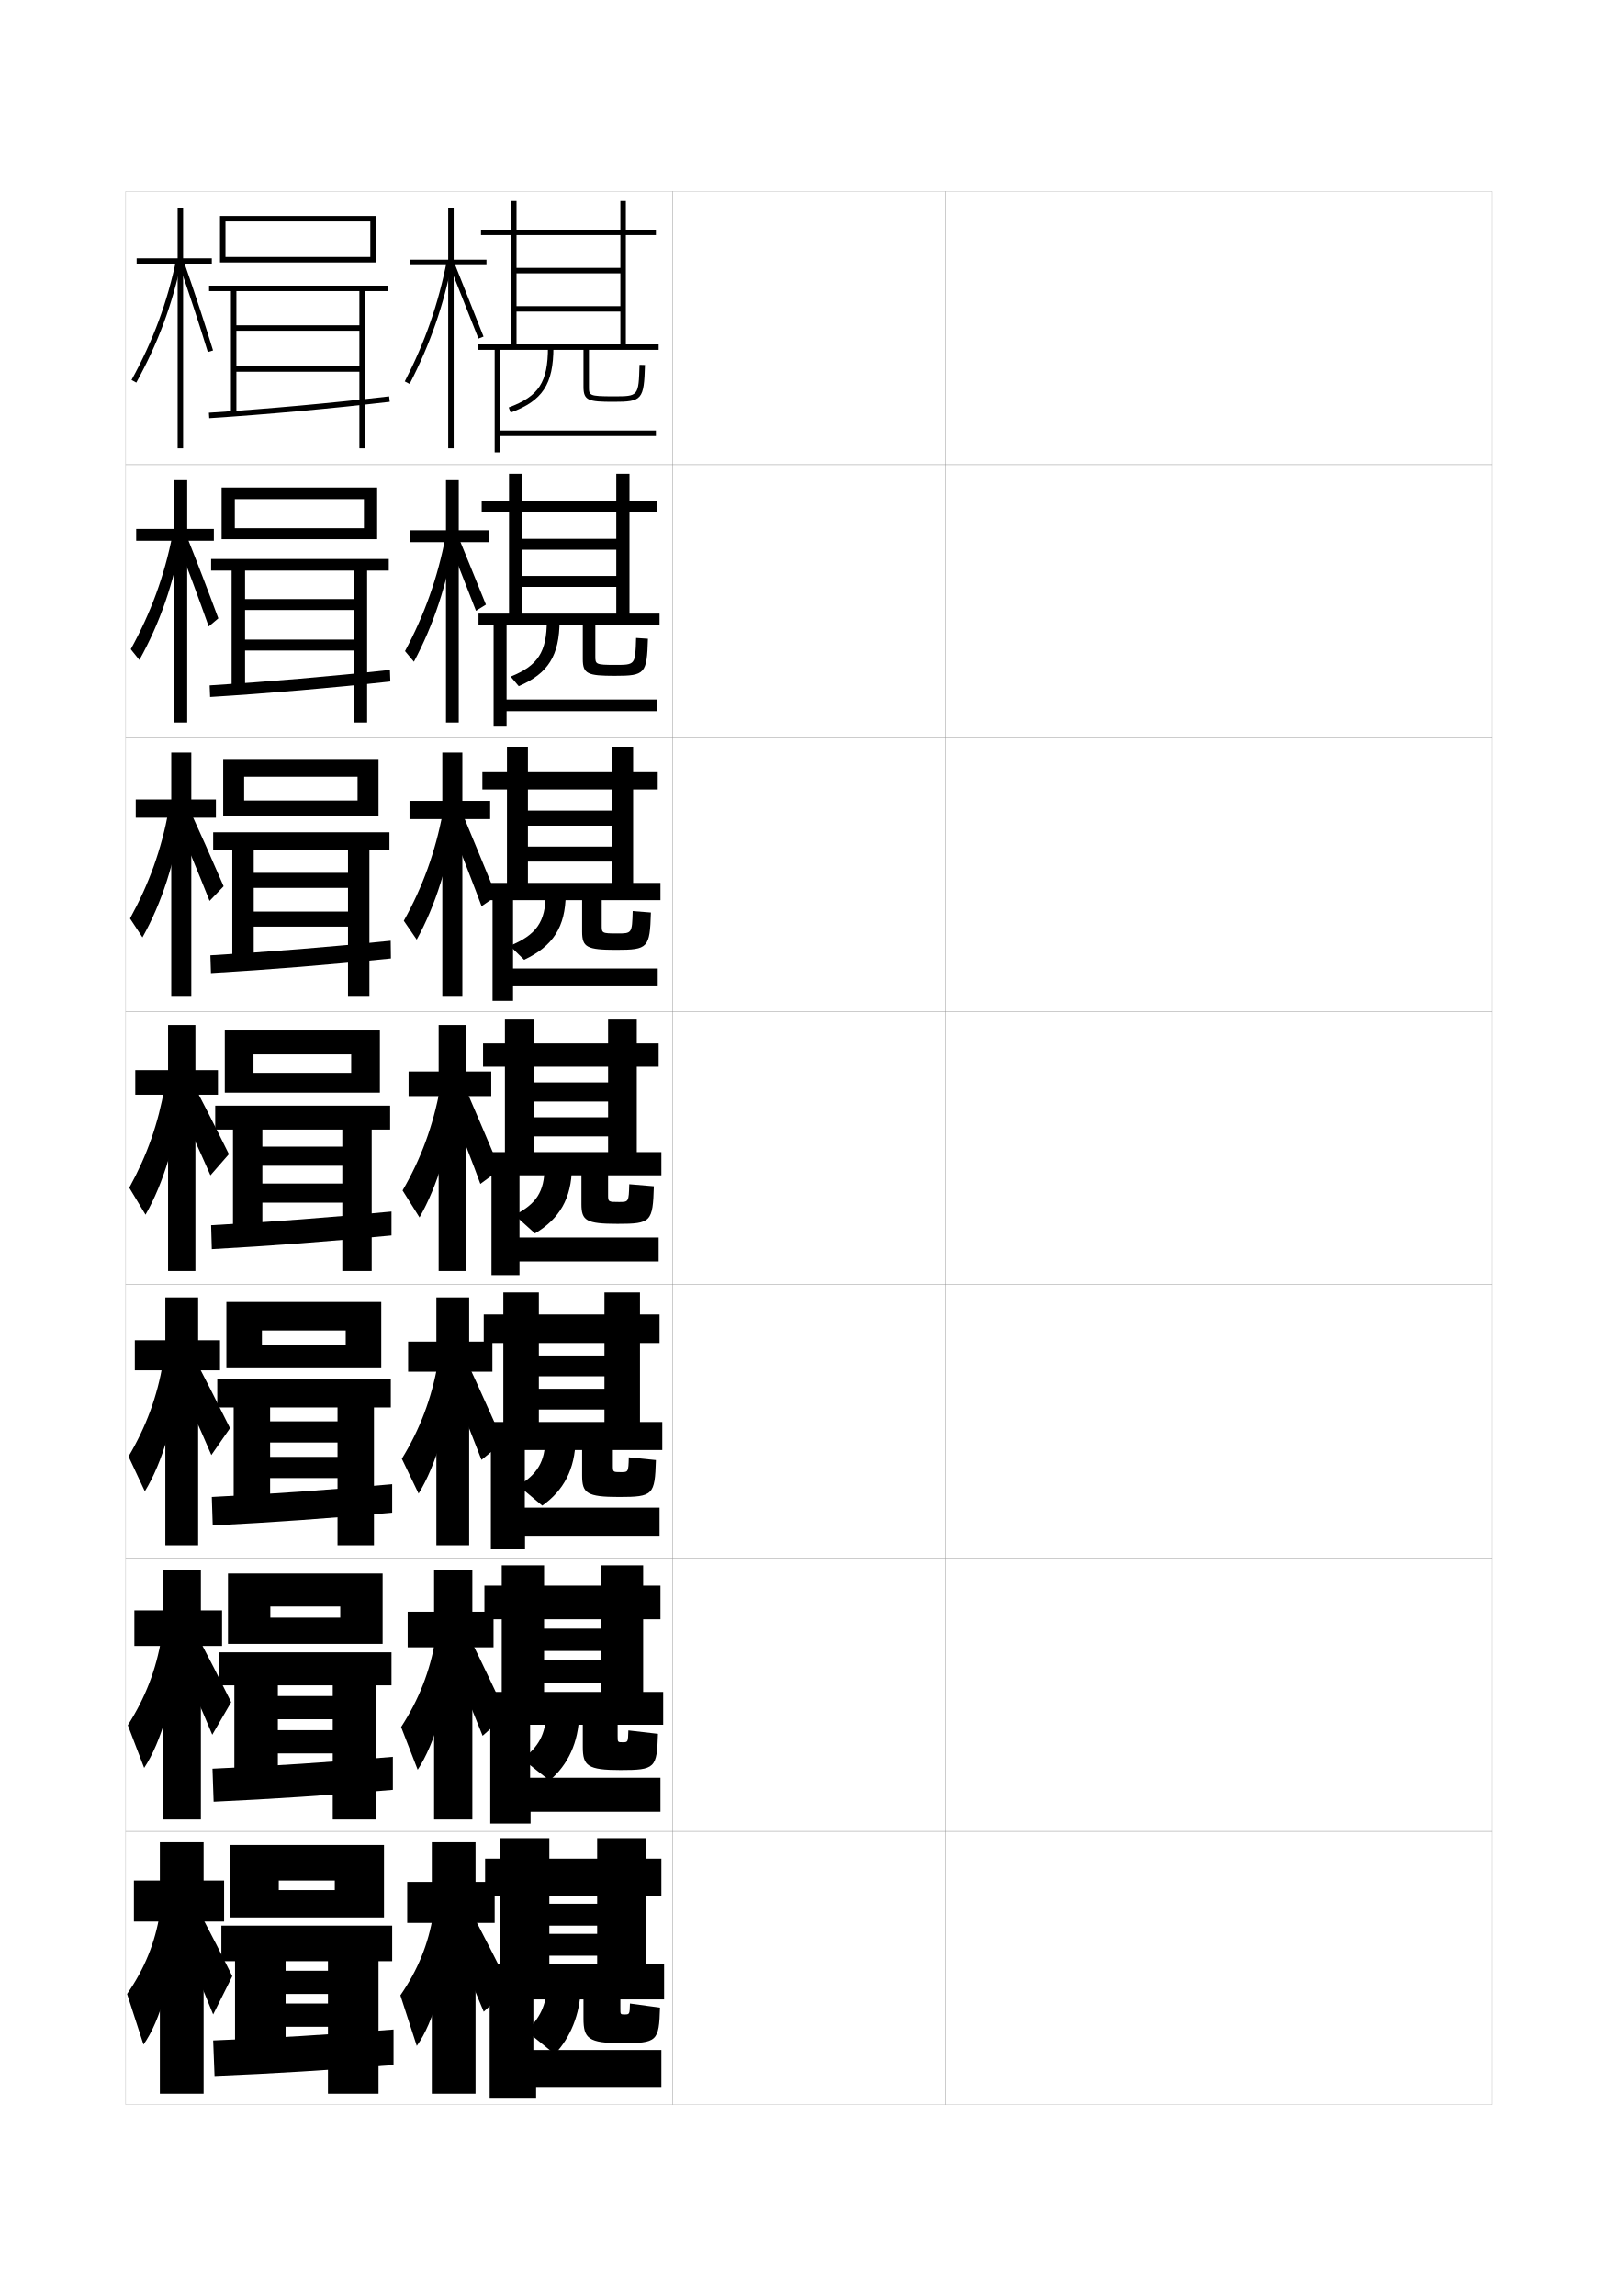
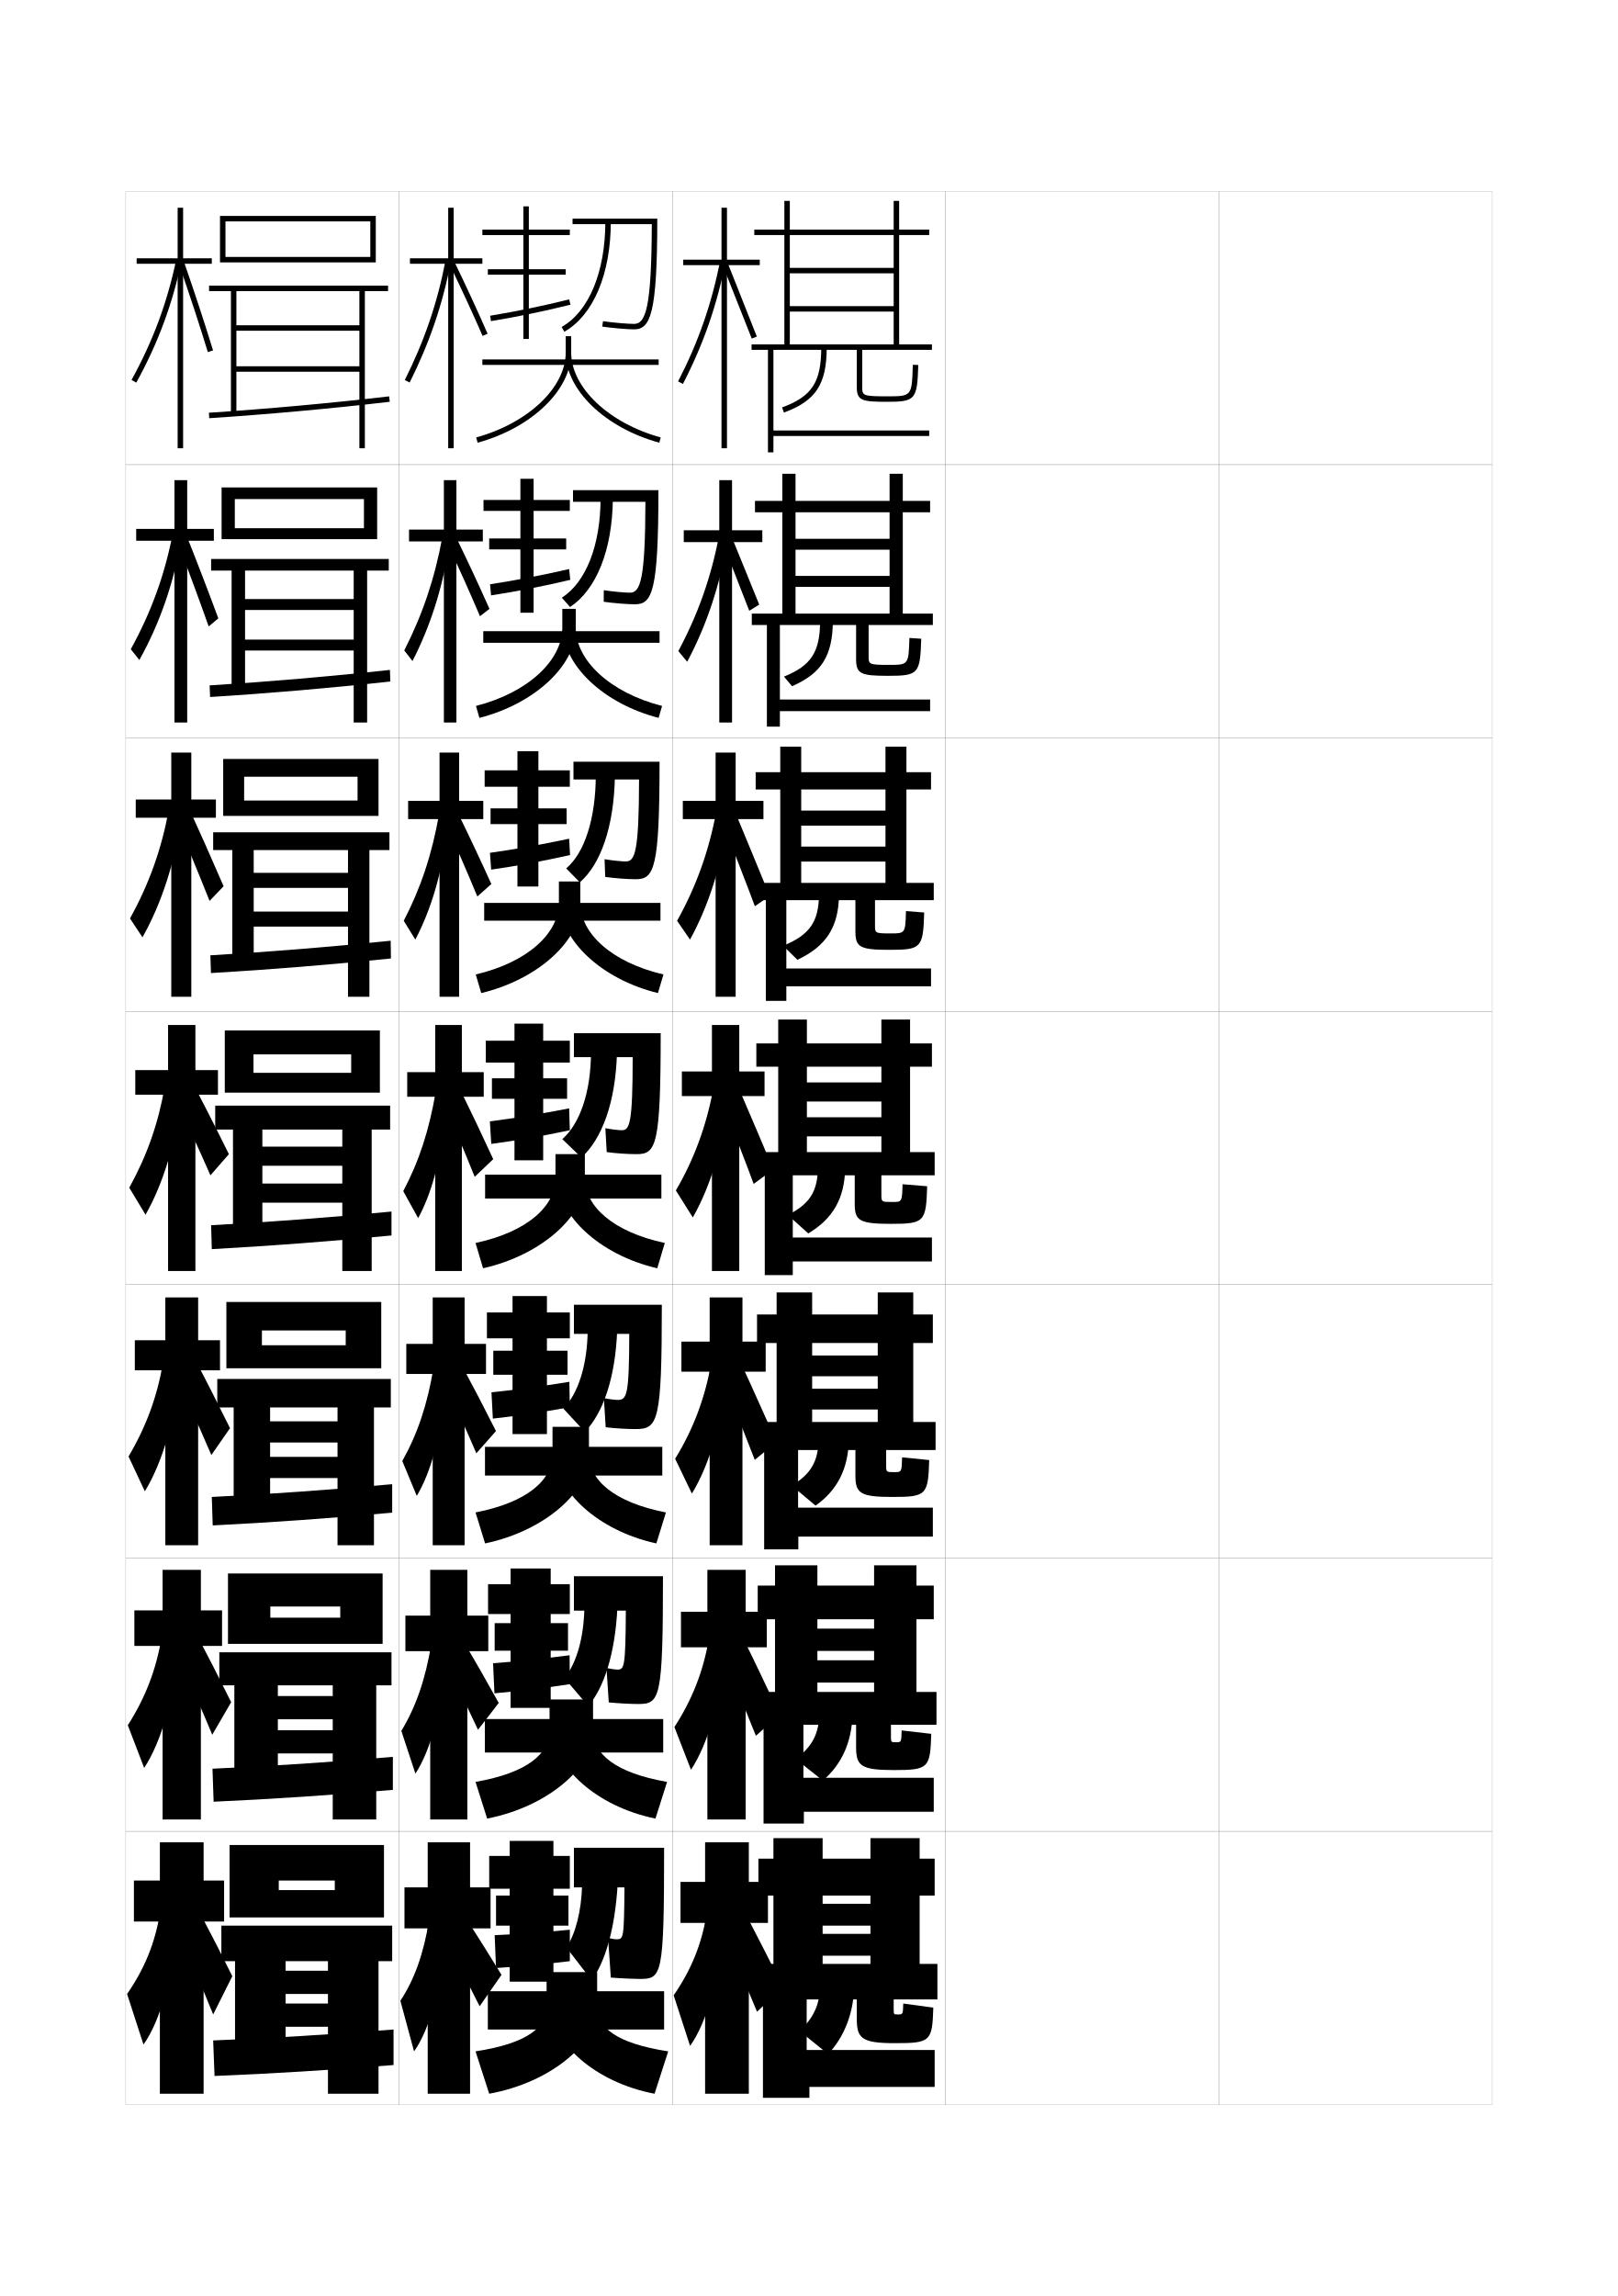
<svg xmlns="http://www.w3.org/2000/svg" version="1.1" id="glyphs" x="0px" y="0px" width="592px" height="840px" viewBox="0 0 592 840" enable-background="new 0 0 592 840" xml:space="preserve">
  <g>
    <rect x="46" y="70" fill="none" stroke="#999999" stroke-width="0.1" width="100" height="100" />
    <rect x="46" y="170" fill="none" stroke="#999999" stroke-width="0.1" width="100" height="100" />
    <rect x="46" y="270" fill="none" stroke="#999999" stroke-width="0.1" width="100" height="100" />
    <rect x="46" y="370" fill="none" stroke="#999999" stroke-width="0.1" width="100" height="100" />
    <rect x="46" y="470" fill="none" stroke="#999999" stroke-width="0.1" width="100" height="100" />
    <rect x="46" y="570" fill="none" stroke="#999999" stroke-width="0.1" width="100" height="100" />
    <rect x="46" y="670" fill="none" stroke="#999999" stroke-width="0.1" width="100" height="100" />
    <rect x="146" y="70" fill="none" stroke="#999999" stroke-width="0.1" width="100" height="100" />
    <rect x="146" y="170" fill="none" stroke="#999999" stroke-width="0.1" width="100" height="100" />
    <rect x="146" y="270" fill="none" stroke="#999999" stroke-width="0.1" width="100" height="100" />
    <rect x="146" y="370" fill="none" stroke="#999999" stroke-width="0.1" width="100" height="100" />
    <rect x="146" y="470" fill="none" stroke="#999999" stroke-width="0.1" width="100" height="100" />
    <rect x="146" y="570" fill="none" stroke="#999999" stroke-width="0.1" width="100" height="100" />
    <rect x="146" y="670" fill="none" stroke="#999999" stroke-width="0.1" width="100" height="100" />
    <rect x="246" y="70" fill="none" stroke="#999999" stroke-width="0.1" width="100" height="100" />
    <rect x="246" y="170" fill="none" stroke="#999999" stroke-width="0.1" width="100" height="100" />
    <rect x="246" y="270" fill="none" stroke="#999999" stroke-width="0.1" width="100" height="100" />
    <rect x="246" y="370" fill="none" stroke="#999999" stroke-width="0.1" width="100" height="100" />
    <rect x="246" y="470" fill="none" stroke="#999999" stroke-width="0.1" width="100" height="100" />
    <rect x="246" y="570" fill="none" stroke="#999999" stroke-width="0.1" width="100" height="100" />
    <rect x="246" y="670" fill="none" stroke="#999999" stroke-width="0.1" width="100" height="100" />
    <rect x="346" y="70" fill="none" stroke="#999999" stroke-width="0.1" width="100" height="100" />
    <rect x="346" y="170" fill="none" stroke="#999999" stroke-width="0.1" width="100" height="100" />
    <rect x="346" y="270" fill="none" stroke="#999999" stroke-width="0.1" width="100" height="100" />
    <rect x="346" y="370" fill="none" stroke="#999999" stroke-width="0.1" width="100" height="100" />
    <rect x="346" y="470" fill="none" stroke="#999999" stroke-width="0.1" width="100" height="100" />
    <rect x="346" y="570" fill="none" stroke="#999999" stroke-width="0.1" width="100" height="100" />
    <rect x="346" y="670" fill="none" stroke="#999999" stroke-width="0.1" width="100" height="100" />
    <rect x="446" y="70" fill="none" stroke="#999999" stroke-width="0.1" width="100" height="100" />
    <rect x="446" y="170" fill="none" stroke="#999999" stroke-width="0.1" width="100" height="100" />
    <rect x="446" y="270" fill="none" stroke="#999999" stroke-width="0.1" width="100" height="100" />
    <rect x="446" y="370" fill="none" stroke="#999999" stroke-width="0.1" width="100" height="100" />
    <rect x="446" y="470" fill="none" stroke="#999999" stroke-width="0.1" width="100" height="100" />
    <rect x="446" y="570" fill="none" stroke="#999999" stroke-width="0.1" width="100" height="100" />
    <rect x="446" y="670" fill="none" stroke="#999999" stroke-width="0.1" width="100" height="100" />
  </g>
  <g>
-     <polygon points="178,95 166,95 166,76 164,76 164,95 150,95 150,97 164,97 164,164 166,164 166,97 178,97  " />
-     <path d="M148.111,139.541l1.777,0.918c7.499-14.522,12.453-28.747,15.593-44.767   l-1.963-0.385C160.417,111.137,155.521,125.192,148.111,139.541z" />
-     <polygon points="164.571,97.371 175.069,123.865 176.931,123.135 166.429,96.629  " />
-   </g>
-   <g>
-     <polygon points="178.94,194 167.856,194 167.856,175.667 163.19,175.667 163.19,194    150.19,194 150.19,198.333 163.19,198.333 163.19,264.333 167.856,264.333    167.856,198.333 178.94,198.333  " />
-     <path d="M148.197,238.205l3.252,3.902c7.189-13.514,12.087-28.248,14.742-44.554   l-3.148-1.296C160.128,211.392,155.372,224.814,148.197,238.205z" />
-     <path d="M163.242,195.711c0.74,1.737,10.352,26.151,10.916,27.745l3.643-2.255   c-0.633-1.525-10.446-25.788-11.085-27.256L163.242,195.711z" />
-   </g>
-   <g>
-     <g>
-       <polygon points="179.75,392 170.5,392 170.5,375 160.5,375 160.5,392 149.5,392 149.5,401 160.5,401 160.5,465 170.5,465     170.5,401 179.75,401   " />
-       <path d="M147.3,435.532L153.5,445.405c6.571-11.496,11.356-27.252,13.042-44.129    l-5.521-3.116C158.481,411.902,154.002,424.059,147.3,435.532z" />
-       <path d="M164.014,402.892c2.221,5.211,10.059,25.464,11.75,30.246l7.207-5.305    c-1.897-4.576-10.333-24.351-12.251-28.754L164.014,402.892z" />
-     </g>
-     <g>
-       <polygon points="180.166,490.833 171.667,490.833 171.667,474.667 159.667,474.667     159.667,490.833 149.333,490.833 149.333,501.833 159.667,501.833 159.667,565.333     171.667,565.333 171.667,501.833 180.166,501.833   " />
-       <path d="M147.033,533.688l6.133,12.749c6.424-10.488,11.26-26.755,12.528-43.919    l-5.514-3.578C157.899,511.701,153.637,522.937,147.033,533.688z" />
-       <path d="M164.342,504.428c2.96,6.948,9.414,23.351,11.833,29.664l7.971-6.537    c-2.74-6.006-9.742-21.894-12.501-27.669L164.342,504.428z" />
-     </g>
-     <g>
-       <polygon points="180.583,589.667 172.833,589.667 172.833,574.333 158.833,574.333     158.833,589.667 149.167,589.667 149.167,602.667 158.833,602.667 158.833,665.667     172.833,665.667 172.833,602.667 180.583,602.667   " />
-       <path d="M146.767,631.844l6.067,15.625c6.276-9.48,11.162-26.258,12.014-43.71    l-5.506-4.039C157.318,611.501,153.271,621.814,146.767,631.844z" />
-       <path d="M164.671,605.964c3.7,8.685,8.769,21.236,11.917,29.082l8.736-7.769    c-3.583-7.436-9.151-19.438-12.75-26.584L164.671,605.964z" />
-     </g>
-     <g>
-       <polygon points="181,688.5 174,688.5 174,674 158,674 158,688.5 149,688.5 149,703.5 158,703.5 158,766 174,766 174,703.5     181,703.5   " />
-       <path d="M158.5,700.5c-1.764,10.8-5.594,20.192-12,29.5l6,18.5    c6.129-8.473,11.064-25.761,11.5-43.5L158.5,700.5z" />
-       <path d="M165,707.5c4.44,10.422,8.124,19.123,12,28.5l9.5-9c-4.425-8.866-8.561-16.981-13-25.5    L165,707.5z" />
-     </g>
-   </g>
-   <g>
-     <polygon points="179.345,293 169.178,293 169.178,275.333 161.845,275.333 161.845,293    149.845,293 149.845,299.667 161.845,299.667 161.845,364.667 169.178,364.667    169.178,299.667 179.345,299.667  " />
-     <path d="M147.749,336.869l4.726,6.888c6.88-12.505,11.722-27.75,13.892-44.341   l-4.334-2.206C159.305,311.647,154.687,324.437,147.749,336.869z" />
-     <path d="M164.378,301.052c1.546,3.653,10.655,27.142,11.833,30.495l5.425-3.78   c-1.319-3.215-10.835-26.412-12.168-29.505L164.378,301.052z" />
-   </g>
-   <g>
-     <path d="M213.5,128v13.5c0,5.06,1.803,5.5,11,5.5c10.48,0,11.125-0.756,11.5-13.471l-2-0.059   C233.66,145,233.66,145,224.5,145c-9,0-9-0.331-9-3.5V128H241v-2h-12V86h11v-2h-11V73.5h-2V84h-38V73.5h-2V84h-11v2   h11v40h2V86h38v12h-38v2h38v12h-38v2h38v12h-52v2h6v37.5h2v-6h57v-2h-57V128H213.5z" />
-     <path d="M200.5,127c0,12.85-3.352,18.004-14.347,22.062l0.692,1.877   C198.55,146.618,202.5,140.578,202.5,127H200.5z" />
-   </g>
-   <g>
-     <path d="M241.333,228.667V224.5h-11v-37.084h10V183.25h-10v-9.917h-4.833V183.25h-34.417v-9.917   h-4.833V183.25h-10v4.166h10V224.5h4.833v-37.084h34.417v9.695h-34.417v3.999h34.417   v9.584h-34.417v3.999h34.417V224.5h-50.417v4.167h5.527v37.167h4.75v-5.667h54.973v-4.25   h-54.973v-27.25h27.889v12.5c0,5.392,1.765,6.083,11.75,6.083   c11.072,0,11.705-0.742,12.083-13.564L232.75,233.397   c-0.287,9.849-0.293,9.853-7.583,9.853c-7.328,0-7.333-0.225-7.333-3.25v-11.333   H241.333z" />
-     <path d="M200.083,227c0,11.594-3.29,16.529-13.231,20.541l2.961,3.501   c10.804-4.663,14.889-11.202,14.937-23.959L200.083,227z" />
-   </g>
-   <g>
-     <path d="M241.667,329.333V323h-10v-34.167h9V282.5h-9v-9.333H224V282.5h-30.833v-9.333H185.5V282.5h-9   v6.333h9V323h7.667v-34.167H224v7.723h-30.833v5.5H224v7.667h-30.833v5.499H224V323   h-48.333v6.333h4.555v36.833h7.5v-5.333h52.945v-6.5h-52.945v-25H213v11.5   C213,346.558,214.726,347.5,225.5,347.5c11.664,0,12.284-0.728,12.667-13.657L231.5,333.323   C231.266,341.493,231.254,341.5,225.833,341.5c-5.656,0-5.667-0.118-5.667-3v-9.167H241.667z   " />
-     <path d="M199.667,327c0,10.338-3.494,15.055-13.115,19.021l5.231,5.125   C202.382,346.14,206.898,339.102,207,327.167L199.667,327z" />
-   </g>
-   <g>
-     <path d="M242,430v-8.5h-9v-31.25h8v-8.5h-8V373h-10.5v8.75h-27.25V373h-10.5v8.75h-8v8.5h8v31.25h10.5v-31.25h27.25V396h-27.25v7   h27.25v5.75h-27.25v7h27.25v5.75h-47.25v8.5h4.582v36.5h10.25v-5H241v-8.75h-50.918V430H212.75v10.5   c0,6.058,1.688,7.25,13.25,7.25c12.256,0,12.864-0.714,13.25-13.75l-9-0.75   c-0.182,6.489-0.198,6.5-3.75,6.5c-3.984,0-4-0.011-4-2.75v-7H242z" />
-     <path d="M199.25,427c0,9.083-3.166,13.581-11,17.5l7.5,6.75c9.004-5.349,13.357-12.887,13.5-24   L199.25,427z" />
-   </g>
-   <g>
-     <path d="M242.333,530.5v-10.25h-8.166v-28.916h7.166v-10.418h-7.166v-8.082h-13v8.082h-24   v-8.082h-13v8.082H177v10.418h7.167V520.25h13v-28.916h24v4.582h-24V503.5h24v4.584h-24v7.582h24   V520.25h-45.834v10.25h4.276v36.334h12.5v-4.668h49.224v-10.582h-49.307V530.5H213v9.334   c0,6.463,1.716,7.832,13.5,7.832c12.504,0,13.121-0.688,13.5-13.5l-9.917-1   c-0.146,5.401-0.168,5.418-2.917,5.418c-2.896,0-2.917-0.016-2.917-2.5V530.5H242.333z" />
-     <path d="M199.5,526.5c0,8.154-2.95,12.936-9.833,17l8.75,7.334   c7.905-5.574,11.973-13.44,12.167-24L199.5,526.5z" />
-   </g>
-   <g>
-     <path d="M242.667,631v-12h-7.333v-26.583h6.333v-12.334h-6.333v-7.416h-15.5v7.416h-20.75   v-7.416h-15.5v7.416H177.25v12.334h6.333V619h15.5v-26.583h20.75v3.416h-20.75V604h20.75v3.417h-20.75   v8.166h20.75V619h-44.417v12h3.971v36.167h14.75v-4.334h47.529v-12.416h-47.696V631H213.25   v8.167c0,6.868,1.745,8.416,13.75,8.416c12.751,0,13.377-0.663,13.75-13.25l-10.833-1.25   c-0.11,4.312-0.138,4.334-2.083,4.334c-1.807,0-1.833-0.021-1.833-2.25V631H242.667z" />
-     <path d="M199.75,627c0,7.225-2.733,12.29-8.667,16.5l10,7.917   c6.807-5.8,10.589-13.993,10.833-24L199.75,627z" />
-   </g>
-   <g>
-     <path d="M243,731.5v-13h-6.5v-25h5.5V680h-5.5v-7.5h-18v7.5H201v-7.5h-18v7.5h-5.5v13.5h5.5v25h18v-25h17.5v3H201v8h17.5v3H201v8   h17.5v3h-43v13h3.665v36h17v-4H242V750h-46.835v-18.5H213.5v7c0,7.273,1.773,9,14,9   c12.999,0,13.634-0.638,14-13l-11-1.5c-0.093,3.972-0.126,4-2,4c-1.469,0-1.5-0.026-1.5-2v-3.5H243z   " />
-     <path d="M200,727c0,6.295-2.518,11.645-7.5,16l10.5,8.5c5.708-6.024,9.205-14.546,9.5-24L200,727z" />
+     <polygon points="278,95 266,95 266,76 264,76 264,95 250,95 250,97 264,97 264,164 266,164 266,97 278,97  " />
+     <path d="M248.111,139.541l1.777,0.918c7.499-14.522,12.453-28.747,15.593-44.767   l-1.963-0.385C260.417,111.137,255.521,125.192,248.111,139.541z" />
+     <polygon points="264.571,97.371 275.069,123.865 276.931,123.135 266.429,96.629  " />
+   </g>
+   <g>
+     <polygon points="278.94,194 267.856,194 267.856,175.667 263.19,175.667 263.19,194    250.19,194 250.19,198.333 263.19,198.333 263.19,264.333 267.856,264.333    267.856,198.333 278.94,198.333  " />
+     <path d="M248.197,238.205l3.252,3.902c7.189-13.514,12.087-28.248,14.742-44.554   l-3.148-1.296C260.128,211.392,255.372,224.814,248.197,238.205z" />
+     <path d="M263.242,195.711c0.74,1.737,10.352,26.151,10.916,27.745l3.643-2.255   c-0.633-1.525-10.446-25.788-11.085-27.256L263.242,195.711z" />
+   </g>
+   <g>
+     <g>
+       <polygon points="279.75,392 270.5,392 270.5,375 260.5,375 260.5,392 249.5,392 249.5,401 260.5,401 260.5,465 270.5,465     270.5,401 279.75,401   " />
+       <path d="M247.3,435.532L253.5,445.405c6.571-11.496,11.356-27.252,13.042-44.129    l-5.521-3.116C258.481,411.902,254.002,424.059,247.3,435.532z" />
+       <path d="M264.014,402.892c2.221,5.211,10.059,25.464,11.75,30.246l7.207-5.305    c-1.897-4.576-10.333-24.351-12.251-28.754L264.014,402.892z" />
+     </g>
+     <g>
+       <polygon points="280.166,490.833 271.667,490.833 271.667,474.667 259.667,474.667     259.667,490.833 249.333,490.833 249.333,501.833 259.667,501.833 259.667,565.333     271.667,565.333 271.667,501.833 280.166,501.833   " />
+       <path d="M247.033,533.688l6.133,12.749c6.424-10.488,11.26-26.755,12.528-43.919    l-5.514-3.578C257.899,511.701,253.637,522.937,247.033,533.688z" />
+       <path d="M264.342,504.428c2.96,6.948,9.414,23.351,11.833,29.664l7.971-6.537    c-2.74-6.006-9.742-21.894-12.501-27.669L264.342,504.428z" />
+     </g>
+     <g>
+       <polygon points="280.583,589.667 272.833,589.667 272.833,574.333 258.833,574.333     258.833,589.667 249.167,589.667 249.167,602.667 258.833,602.667 258.833,665.667     272.833,665.667 272.833,602.667 280.583,602.667   " />
+       <path d="M246.767,631.844l6.067,15.625c6.276-9.48,11.162-26.258,12.014-43.71    l-5.506-4.039C257.318,611.501,253.271,621.814,246.767,631.844z" />
+       <path d="M264.671,605.964c3.7,8.685,8.769,21.236,11.917,29.082l8.736-7.769    c-3.583-7.436-9.151-19.438-12.75-26.584L264.671,605.964z" />
+     </g>
+     <g>
+       <polygon points="281,688.5 274,688.5 274,674 258,674 258,688.5 249,688.5 249,703.5 258,703.5 258,766 274,766 274,703.5     281,703.5   " />
+       <path d="M258.5,700.5c-1.764,10.8-5.594,20.192-12,29.5l6,18.5    c6.129-8.473,11.064-25.761,11.5-43.5L258.5,700.5z" />
+       <path d="M265,707.5c4.44,10.422,8.124,19.123,12,28.5l9.5-9c-4.425-8.866-8.561-16.981-13-25.5    L265,707.5z" />
+     </g>
+   </g>
+   <g>
+     <polygon points="279.345,293 269.178,293 269.178,275.333 261.845,275.333 261.845,293    249.845,293 249.845,299.667 261.845,299.667 261.845,364.667 269.178,364.667    269.178,299.667 279.345,299.667  " />
+     <path d="M247.749,336.869l4.726,6.888c6.88-12.505,11.722-27.75,13.892-44.341   l-4.334-2.206C259.305,311.647,254.687,324.437,247.749,336.869z" />
+     <path d="M264.378,301.052c1.546,3.653,10.655,27.142,11.833,30.495l5.425-3.78   c-1.319-3.215-10.835-26.412-12.168-29.505L264.378,301.052z" />
+   </g>
+   <g>
+     <path d="M313.5,128v13.5c0,5.06,1.803,5.5,11,5.5c10.48,0,11.125-0.756,11.5-13.471l-2-0.059   C333.66,145,333.66,145,324.5,145c-9,0-9-0.331-9-3.5V128H341v-2h-12V86h11v-2h-11V73.5h-2V84h-38V73.5h-2V84h-11v2   h11v40h2V86h38v12h-38v2h38v12h-38v2h38v12h-52v2h6v37.5h2v-6h57v-2h-57V128H313.5z" />
+     <path d="M300.5,127c0,12.85-3.352,18.004-14.347,22.062l0.692,1.877   C298.55,146.618,302.5,140.578,302.5,127H300.5z" />
+   </g>
+   <g>
+     <path d="M341.333,228.667V224.5h-11v-37.084h10V183.25h-10v-9.917H325.5V183.25h-34.417v-9.917h-4.833   V183.25h-10v4.166h10V224.5h4.833v-37.084H325.5v9.695h-34.417v3.999H325.5v9.584h-34.417   v3.999H325.5V224.5h-50.417v4.167h5.527v37.167h4.75v-5.667h54.973v-4.25h-54.973v-27.25H313.25   v12.5c0,5.392,1.764,6.083,11.75,6.083c11.072,0,11.704-0.742,12.083-13.564   L332.75,233.397c-0.287,9.849-0.293,9.853-7.584,9.853   c-7.328,0-7.333-0.225-7.333-3.25v-11.333H341.333z" />
+     <path d="M300.083,227c0,11.594-3.29,16.529-13.231,20.541l2.961,3.501   c10.804-4.663,14.889-11.202,14.937-23.959L300.083,227z" />
+   </g>
+   <g>
+     <path d="M341.666,329.333V323h-10v-34.167h9V282.5h-9v-9.333H324V282.5h-30.833v-9.333H285.5V282.5h-9   v6.333h9V323h7.667v-34.167H324v7.723h-30.833v5.5H324v7.667h-30.833v5.499H324V323   h-48.333v6.333h4.555v36.833h7.5v-5.333h52.945v-6.5h-52.945v-25H313v11.5   C313,346.558,314.726,347.5,325.5,347.5c11.664,0,12.284-0.728,12.666-13.657L331.5,333.323   C331.266,341.493,331.254,341.5,325.833,341.5c-5.656,0-5.667-0.118-5.667-3v-9.167H341.666z   " />
+     <path d="M299.666,327c0,10.338-3.494,15.055-13.115,19.021l5.231,5.125   C302.382,346.14,306.898,339.102,307,327.167L299.666,327z" />
+   </g>
+   <g>
+     <path d="M342,430v-8.5h-9v-31.25h8v-8.5h-8V373h-10.5v8.75h-27.25V373h-10.5v8.75h-8v8.5h8v31.25h10.5v-31.25h27.25V396h-27.25v7   h27.25v5.75h-27.25v7h27.25v5.75h-47.25v8.5h4.582v36.5h10.25v-5H341v-8.75h-50.918V430H312.75v10.5   c0,6.058,1.688,7.25,13.25,7.25c12.256,0,12.864-0.714,13.25-13.75l-9-0.75   c-0.182,6.489-0.198,6.5-3.75,6.5c-3.984,0-4-0.011-4-2.75v-7H342z" />
+     <path d="M299.25,427c0,9.083-3.166,13.581-11,17.5l7.5,6.75c9.004-5.349,13.357-12.887,13.5-24   L299.25,427z" />
+   </g>
+   <g>
+     <path d="M342.333,530.5v-10.25h-8.166v-28.916h7.166v-10.418h-7.166v-8.082h-13v8.082h-24   v-8.082h-13v8.082H277v10.418h7.167V520.25h13v-28.916h24v4.582h-24V503.5h24v4.584h-24v7.582h24   V520.25h-45.834v10.25h4.276v36.334h12.5v-4.668h49.224v-10.582h-49.307V530.5H313v9.334   c0,6.463,1.716,7.832,13.5,7.832c12.504,0,13.121-0.688,13.5-13.5l-9.916-1   c-0.146,5.401-0.169,5.418-2.917,5.418c-2.896,0-2.917-0.016-2.917-2.5V530.5H342.333z   " />
+     <path d="M299.5,526.5c0,8.154-2.95,12.936-9.833,17l8.75,7.334   c7.905-5.574,11.973-13.44,12.167-24L299.5,526.5z" />
+   </g>
+   <g>
+     <path d="M342.666,631v-12h-7.332v-26.583h6.332v-12.334h-6.332v-7.416h-15.5v7.416h-20.75   v-7.416h-15.5v7.416H277.25v12.334h6.333V619h15.5v-26.583h20.75v3.416h-20.75V604h20.75   v3.417h-20.75v8.166h20.75V619h-44.417v12h3.971v36.167h14.75v-4.334h47.529v-12.416h-47.695   V631H313.25v8.167c0,6.868,1.744,8.416,13.75,8.416c12.752,0,13.377-0.663,13.75-13.25   l-10.833-1.25c-0.11,4.312-0.138,4.334-2.083,4.334c-1.807,0-1.834-0.021-1.834-2.25   V631H342.666z" />
+     <path d="M299.75,627c0,7.225-2.733,12.29-8.667,16.5l10,7.917   c6.807-5.8,10.588-13.993,10.833-24L299.75,627z" />
+   </g>
+   <g>
+     <path d="M343,731.5v-13h-6.5v-25h5.5V680h-5.5v-7.5h-18v7.5H301v-7.5h-18v7.5h-5.5v13.5h5.5v25h18v-25h17.5v3H301v8h17.5v3H301v8   h17.5v3h-43v13h3.665v36h17v-4H342V750h-46.835v-18.5H313.5v7c0,7.273,1.773,9,14,9   c12.999,0,13.634-0.638,14-13l-11-1.5c-0.093,3.972-0.126,4-2,4c-1.469,0-1.5-0.026-1.5-2v-3.5H343z   " />
+     <path d="M300,727c0,6.295-2.518,11.645-7.5,16l10.5,8.5c5.708-6.024,9.205-14.546,9.5-24L300,727z" />
  </g>
  <g>
    <polygon points="122.5,691.5 122.5,688 102,688 102,701.5 84,701.5 84,675 140.5,675 140.5,701.5 102,701.5 102,691.5  " />
    <polygon points="104.5,717.5 104.5,752.708 86,752.708 86,717.5 81,717.5 81,704.5 143.5,704.5 143.5,717.5 138.5,717.5    138.5,766 120,766 120,741.5 104.5,741.5 104.5,733 120,733 120,729.5 104.5,729.5 104.5,721 120,721 120,717.5  " />
    <path d="M144,755.5c-22.825,1.812-44.705,3.174-65.5,4l-0.5-13c20.561-0.789,43.166-2.173,66-4V755.5   z" />
  </g>
  <g>
    <g>
      <polygon points="124.5,591.833 124.5,587.75 98.917,587.75 98.917,601.416 83.417,601.416     83.417,575.666 140,575.666 140,601.416 98.917,601.416 98.917,591.833   " />
      <polygon points="143.25,616.583 137.667,616.583 137.667,665.666 121.75,665.666 121.75,641.5     101.666,641.5 101.666,633 121.75,633 121.75,629 101.666,629 101.666,620.5 121.75,620.5 121.75,616.583     101.666,616.583 101.666,652.59 85.75,652.59 85.75,616.583 80.25,616.583 80.25,604.5     143.25,604.5   " />
      <path d="M78.167,659.166L77.75,647.083c20.7-0.903,43.449-2.399,66-4.333v12.083    C121.2,656.756,99.068,658.231,78.167,659.166z" />
    </g>
    <g>
      <polygon points="126.5,492.166 126.5,486.75 95.833,486.75 95.833,500.583 82.833,500.583     82.833,476.333 139.5,476.333 139.5,500.583 95.833,500.583 95.833,492.166   " />
      <polygon points="143,514.916 136.833,514.916 136.833,565.333 123.5,565.333 123.5,540.75     98.833,540.75 98.833,533 123.5,533 123.5,527.75 98.833,527.75 98.833,520 123.5,520 123.5,514.916     98.833,514.916 98.833,552.472 85.5,552.472 85.5,514.916 79.5,514.916 79.5,504.5 143,504.5   " />
      <path d="M77.833,558.083L77.5,547.666c20.84-1.017,43.731-2.626,66-4.666v10.416    C121.226,555.449,98.842,557.04,77.833,558.083z" />
    </g>
    <g>
      <polygon points="128.5,392.5 128.5,385.75 92.75,385.75 92.75,399.75 82.25,399.75 82.25,377 139,377 139,399.75 92.75,399.75     92.75,392.5   " />
      <polygon points="142.75,413.25 136,413.25 136,465 125.25,465 125.25,440 96,440 96,433 125.25,433 125.25,426.5 96,426.5     96,419.5 125.25,419.5 125.25,413.25 96,413.25 96,452.354 85.25,452.354 85.25,413.25 78.75,413.25 78.75,404.5     142.75,404.5   " />
      <path d="M77.5,457l-0.25-8.75c20.98-1.131,44.015-2.854,66-5V452    C121.251,454.143,98.616,455.849,77.5,457z" />
    </g>
    <g>
      <polygon points="130.833,292.875 130.833,284.167 89.333,284.167 89.333,298.5 81.667,298.5     81.667,277.667 138.5,277.667 138.5,298.5 89.333,298.5 89.333,292.875   " />
      <polygon points="142.5,311 135.167,311 135.167,364.667 127.333,364.667 127.333,339     92.833,339 92.833,333.5 127.333,333.5 127.333,324.833 92.833,324.833     92.833,319.333 127.333,319.333 127.333,311 92.833,311 92.833,352.402 85,352.402 85,311     78,311 78,304.5 142.5,304.5   " />
      <path d="M77.188,355.999l-0.21-6.499c21.126-1.22,44.289-3.079,65.982-5.332    l0.078,6.496C121.325,352.916,98.416,354.765,77.188,355.999z" />
    </g>
    <g>
      <polygon points="133.167,193.25 133.167,182.583 85.917,182.583 85.917,197.25 81.083,197.25     81.083,178.333 138,178.333 138,197.25 85.917,197.25 85.917,193.25   " />
      <polygon points="142.25,208.75 134.333,208.75 134.333,264.333 129.417,264.333 129.417,237.999     89.667,237.999 89.667,234 129.417,234 129.417,223.166 89.667,223.166     89.667,219.167 129.417,219.167 129.417,208.75 89.667,208.75 89.667,252.451 84.75,252.451     84.75,208.75 77.25,208.75 77.25,204.5 142.25,204.5   " />
      <path d="M76.877,254.998l-0.17-4.247c21.272-1.31,44.564-3.304,65.966-5.664    l0.155,4.241C121.399,251.689,98.216,253.68,76.877,254.998z" />
    </g>
  </g>
  <g>
    <polygon points="137.5,96 82.5,96 82.5,94 135.5,94 135.5,81 82.5,81 82.5,96 80.5,96 80.5,79 137.5,79  " />
    <polygon points="142,106.5 133.5,106.5 133.5,164 131.5,164 131.5,136 86.5,136 86.5,134 131.5,134 131.5,121 86.5,121 86.5,119    131.5,119 131.5,106.5 86.5,106.5 86.5,151.5 84.5,151.5 84.5,106.5 76.5,106.5 76.5,104.5 142,104.5  " />
    <g>
      <path d="M76.565,152.998l-0.131-1.996c21.418-1.398,44.839-3.528,65.949-5.995    l0.232,1.986C121.473,149.464,98.016,151.597,76.565,152.998z" />
    </g>
  </g>
  <g>
    <g>
      <polygon points="77.5,94.5 67,94.5 67,76 65,76 65,94.5 50,94.5 50,96.5 65,96.5 65,164 67,164 67,96.5 77.5,96.5   " />
      <path d="M49.876,139.981l-1.752-0.963c7.887-14.35,13.098-28.401,16.397-44.223    l1.957,0.408C63.138,111.226,57.862,125.454,49.876,139.981z" />
      <path d="M76.044,128.793c-3.099-10.106-6.627-20.861-10.488-31.965l1.889-0.656    c3.869,11.126,7.406,21.904,10.512,32.035L76.044,128.793z" />
    </g>
    <g>
      <polygon points="78.25,193.5 68.5,193.5 68.5,175.667 63.833,175.667 63.833,193.5     49.833,193.5 49.833,197.833 63.833,197.833 63.833,264.333 68.5,264.333     68.5,197.833 78.25,197.833   " />
      <path d="M47.849,237.522c7.444-13.533,12.273-26.786,15.247-41.772l3.321,1.144    C63.627,213.201,58.515,227.938,51,241.456L47.849,237.522z" />
      <path d="M64.679,197.709l3.277-2.513c4.178,10.46,8.137,20.777,11.932,31.025    l-3.525,2.974C72.638,218.687,68.834,208.381,64.679,197.709z" />
    </g>
    <g>
      <polygon points="79,292.5 70,292.5 70,275.333 62.667,275.333 62.667,292.5 49.667,292.5     49.667,299.167 62.667,299.167 62.667,364.667 70,364.667 70,299.167 79,299.167   " />
      <path d="M47.574,336.027c7.002-12.717,11.448-25.17,14.096-39.322l4.685,1.88    c-2.238,16.592-7.187,31.838-14.229,44.345L47.574,336.027z" />
      <path d="M63.803,298.592l4.665-4.37c4.488,9.794,8.868,19.649,13.352,30.014    l-5.137,5.362C72.331,318.688,68.252,308.832,63.803,298.592z" />
    </g>
    <g>
      <polygon points="79.75,391.5 71.5,391.5 71.5,375 61.5,375 61.5,391.5 49.5,391.5 49.5,400.5 61.5,400.5 61.5,465 71.5,465     71.5,400.5 79.75,400.5   " />
      <path d="M47.299,434.532L53.25,444.405c6.571-11.496,11.356-27.252,13.042-44.129    l-6.048-2.616C57.922,410.977,53.858,422.631,47.299,434.532z" />
      <path d="M62.926,399.474C67.669,409.282,72.023,418.689,77,430l6.75-7.75    c-5.173-10.481-9.975-19.875-14.771-29.003L62.926,399.474z" />
    </g>
    <g>
      <polygon points="80.5,490.333 72.5,490.333 72.5,474.666 60.5,474.666 60.5,490.333     49.333,490.333 49.333,501.333 60.5,501.333 60.5,565.333 72.5,565.333     72.5,501.333 80.5,501.333   " />
      <path d="M47.032,532.854L53,545.604c6.424-10.488,11.259-26.755,12.528-43.92    l-5.866-3.244C57.526,510.918,53.552,521.825,47.032,532.854z" />
      <path d="M63.784,502.148c4.735,10.125,8.914,19.394,13.549,30.185L84.167,522.5    c-4.745-9.609-9.155-18.245-13.681-26.836L63.784,502.148z" />
    </g>
    <g>
      <polygon points="81.25,589.167 73.5,589.167 73.5,574.333 59.5,574.333 59.5,589.167 49.167,589.167     49.167,602.167 59.5,602.167 59.5,665.667 73.5,665.667 73.5,602.167 81.25,602.167   " />
      <path d="M46.767,631.178L52.75,646.802c6.276-9.48,11.162-26.258,12.014-43.71    l-5.683-3.872C57.132,610.858,53.245,621.021,46.767,631.178z" />
      <path d="M64.642,604.824c4.727,10.442,8.731,19.571,13.025,29.842L84.583,622.75    c-4.316-8.736-8.335-16.615-12.59-24.668L64.642,604.824z" />
    </g>
    <g>
      <polygon points="82,688 74.5,688 74.5,674 58.5,674 58.5,688 49,688 49,703 58.5,703 58.5,766 74.5,766 74.5,703 82,703   " />
      <path d="M58.5,700c-1.764,10.8-5.562,20.215-12,29.5l6,18.5    c6.129-8.473,11.064-25.761,11.5-43.5L58.5,700z" />
      <path d="M65.5,707.5c4.718,10.759,8.547,19.748,12.5,29.5l7-14    c-3.889-7.863-7.517-14.985-11.5-22.5L65.5,707.5z" />
    </g>
  </g>
+   <g>
+     <g>
+       <polygon points="176.5,94.5 166,94.5 166,76 164,76 164,94.5 150,94.5 150,96.5 164,96.5 164,164 166,164 166,96.5 176.5,96.5       " />
+       <path d="M149.895,139.948l-1.789-0.896c7.211-14.393,11.949-28.292,14.912-43.74    l1.965,0.377C161.982,111.322,157.188,125.386,149.895,139.948z" />
+       <path d="M176.584,122.9c-3.639-8.329-7.67-17.064-11.984-25.964l1.801-0.873    c4.324,8.924,8.367,17.684,12.016,26.036L176.584,122.9z" />
+     </g>
+     <g>
+       <polygon points="149.667,193.75 149.667,198.083 162.417,198.083 162.417,264.333     167,264.333 167,198.083 176.666,198.083 176.666,193.75 167,193.75     167,175.667 162.417,175.667 162.417,193.75   " />
+       <path d="M147.92,237.962c6.721-13.211,11.139-26.282,13.925-41.421l2.343,4.028    c-2.46,15.225-6.829,28.718-13.258,41.282L147.92,237.962z" />
+       <path d="M163.859,199.223l3.231-2.238c4.186,8.6,8.181,17.167,12.011,25.775    l-3.479,2.686C171.867,216.593,168.012,208.022,163.859,199.223z" />
+     </g>
+     <g>
+       <polygon points="149.333,293 149.333,299.667 160.833,299.667 160.833,364.667 168,364.667     168,299.667 176.833,299.667 176.833,293 168,293 168,275.333 160.833,275.333 160.833,293   " />
+       <path d="M147.735,336.872c6.229-12.029,10.329-24.271,12.938-39.102l2.721,7.68    c-1.921,14.815-5.864,27.738-11.429,38.303L147.735,336.872z" />
+       <path d="M163.119,301.51l4.661-3.603c4.046,8.275,7.995,16.649,12.006,25.515    l-5.126,4.569C170.789,318.614,167.109,310.209,163.119,301.51z" />
+     </g>
+     <g>
+       <polygon points="149,392.25 149,401.25 159.25,401.25 159.25,465 169,465 169,401.25 177,401.25 177,392.25 169,392.25 169,375     159.25,375 159.25,392.25   " />
+       <path d="M147.55,435.782L153,445.655c4.701-8.566,8.219-20.918,9.6-35.324L159.5,399    C157.068,413.521,153.289,424.935,147.55,435.782z" />
+       <path d="M162.379,403.796c3.828,8.601,7.332,16.84,11.318,26.741l6.773-6.454    c-4.192-9.122-8.094-17.303-12.001-25.254L162.379,403.796z" />
+     </g>
+     <g>
+       <polygon points="148.667,491.666 148.667,502.666 158.333,502.666 158.333,565.333     170,565.333 170,502.666 177.833,502.666 177.833,491.666 170,491.666     170,474.666 158.333,474.666 158.333,491.666   " />
+       <path d="M147.2,534.521L152.5,547.27c5.042-8.349,8.992-22.189,10.066-38.049    l-3.9-9.055C156.364,514.021,152.73,524.688,147.2,534.521z" />
+       <path d="M162.752,506.03c4.033,8.598,7.597,16.483,11.546,25.661l7.183-8.137    c-4.32-8.582-8.354-16.302-12.501-24.002L162.752,506.03z" />
+     </g>
+     <g>
+       <polygon points="148.333,591.083 148.333,604.083 157.417,604.083 157.417,665.667     171,665.667 171,604.083 178.667,604.083 178.667,591.083 171,591.083 171,574.333     157.417,574.333 157.417,591.083   " />
+       <path d="M146.85,633.261L152,648.885c5.384-8.131,9.766-23.461,10.533-40.774    l-4.7-6.777C155.66,614.523,152.173,624.442,146.85,633.261z" />
+       <path d="M163.126,608.266c4.237,8.595,7.86,16.125,11.773,24.58l7.591-9.818    c-4.448-8.044-8.615-15.301-13-22.751L163.126,608.266z" />
+     </g>
+     <g>
+       <polygon points="179.5,690.5 172,690.5 172,674 156.5,674 156.5,690.5 148,690.5 148,705.5 156.5,705.5 156.5,766 172,766     172,705.5 179.5,705.5   " />
+       <path d="M157,702.5c-2.044,12.524-5.386,21.696-10.5,29.5l5,18.5    c5.725-7.914,10.539-24.733,11-43.5L157,702.5z" />
+       <path d="M163.5,710.5c4.44,8.593,8.124,15.769,12,23.5l8-11.5c-4.576-7.505-8.875-14.301-13.5-21.5    L163.5,710.5z" />
+     </g>
+   </g>
+   <g>
+     <polygon points="208.5,86 208.5,84 193.5,84 193.5,75.5 191.5,75.5 191.5,84 176.5,84 176.5,86 191.5,86 191.5,98.5 178.5,98.5    178.5,100.5 191.5,100.5 191.5,124 193.5,124 193.5,100.5 207,100.5 207,98.5 193.5,98.5 193.5,86  " />
+     <path d="M179.663,117.486l-0.326-1.973c9.638-1.596,19.639-3.665,28.921-5.983   l0.484,1.939C199.409,113.802,189.354,115.883,179.663,117.486z" />
+     <path d="M209.5,80v2h28.995C238.406,112.779,236.221,118.5,232,118.5   c-2.121,0-7.543-0.433-11.355-0.989l-0.289,1.979   C223.908,120.009,229.567,120.5,232,120.5c5.994,0,8.5-5.628,8.5-40.5H209.5z" />
+     <path d="M206.496,121.368l-0.992-1.736C215.521,113.916,221.5,99.475,221.5,81h2   C223.5,100.201,217.144,115.293,206.496,121.368z" />
+     <rect x="176.5" y="131.5" width="64.5" height="2" />
+     <path d="M174.765,161.964l-0.529-1.928C193.221,154.823,207,141.771,207,129v-6h2v6   C209,142.654,194.602,156.518,174.765,161.964z" />
+     <path d="M241.235,161.964C221.398,156.519,207,142.654,207,129h2   c0,12.771,13.779,25.823,32.765,31.036L241.235,161.964z" />
+   </g>
+   <g>
+     <polygon points="208.5,186.916 208.5,182.917 195.25,182.917 195.25,175.166 190.416,175.166    190.416,182.917 176.916,182.917 176.916,186.916 190.416,186.916 190.416,197    179,197 179,201 190.416,201 190.416,224.167 195.25,224.167 195.25,201 207.167,201    207.167,197 195.25,197 195.25,186.916  " />
+     <path d="M179.692,217.824l-0.384-4.065c9.6-1.466,19.318-3.355,28.947-5.572   l0.406,3.96C198.988,214.428,189.339,216.332,179.692,217.824z" />
+     <path d="M236.163,183.583c-0.059,28.683-1.893,33.25-5.664,33.25   c-1.774,0-6.269-0.388-9.57-0.909l-0.026,4.235   c3.545,0.502,8.673,0.924,11.43,0.924c6.365,0,8.583-4.829,8.583-41.75h-31.25v4.25   H236.163z" />
+     <path d="M208.581,222.079l-2.995-3.408c8.792-5.65,14.164-19.125,14.164-36.421   L224.25,182.417C224.08,201.32,218.149,215.776,208.581,222.079z" />
+     <rect x="176.833" y="230.917" width="64.5" height="4.25" />
+     <path d="M175.426,262.642l-1.27-4.369c19.014-4.839,31.594-16.684,31.594-28.607V222.75   h4.917V230C210.667,243.239,195.95,257.37,175.426,262.642z" />
+     <path d="M240.99,262.642c-20.389-5.281-34.907-19.438-34.907-32.642l4.583-0.333   c0,11.936,12.587,23.766,31.593,28.607L240.99,262.642z" />
+   </g>
+   <g>
+     <polygon points="208.5,287.833 208.5,281.833 197,281.833 197,274.833 189.333,274.833    189.333,281.833 177.333,281.833 177.333,287.833 189.333,287.833 189.333,295.75    179.5,295.75 179.5,301.5 189.333,301.5 189.333,324.333 197,324.333 197,301.5 207.333,301.5    207.333,295.75 197,295.75 197,287.833  " />
+     <path d="M179.721,318.162l-0.442-6.158c9.562-1.336,18.997-3.045,28.974-5.161   l0.328,5.98C198.567,315.054,189.325,316.781,179.721,318.162z" />
+     <path d="M233.832,285.167c-0.03,26.586-1.511,30-4.832,30   c-1.427,0-4.996-0.344-7.785-0.83l0.237,6.493   c3.537,0.484,8.133,0.837,11.215,0.837c6.736,0,8.667-4.03,8.667-43h-31.5v6.5   H233.832z" />
+     <path d="M212.165,322.789l-4.997-5.079C213.814,312.125,218,299.617,218,283.5l7,0.333   C224.696,302.438,219.768,316.259,212.165,322.789z" />
+     <rect x="177.167" y="330.333" width="64.5" height="6.5" />
+     <path d="M176.088,363.321l-2.01-6.81C193.12,352.046,204.5,341.41,204.5,330.333V322.5   h7.833v8.5C212.333,343.825,197.299,358.223,176.088,363.321z" />
+     <path d="M240.745,363.321C219.804,358.203,205.167,343.754,205.167,331l7.167-0.667   c0,11.101,11.395,21.709,30.422,26.179L240.745,363.321z" />
+   </g>
+   <g>
+     <polygon points="208.5,388.75 208.5,380.75 198.75,380.75 198.75,374.5 188.25,374.5 188.25,380.75 177.75,380.75 177.75,388.75    188.25,388.75 188.25,394.5 180,394.5 180,402 188.25,402 188.25,424.5 198.75,424.5 198.75,402 207.5,402 207.5,394.5    198.75,394.5 198.75,388.75  " />
+     <path d="M179.75,418.5l-0.5-8.25c9.524-1.207,18.676-2.735,29-4.75l0.25,8   C198.146,415.681,189.312,417.23,179.75,418.5z" />
+     <path d="M231.5,386.75c0,24.489-1.129,26.75-4,26.75c-1.08,0-3.723-0.3-6-0.75l0.5,8.75   c3.529,0.466,7.594,0.75,11,0.75c7.106,0,8.75-3.23,8.75-44.25H210v8.75H231.5z" />
+     <path d="M212.75,423.5l-7-6.75c6.341-5.521,10.5-17.062,10.5-32l9.5,0.5   C225.24,403.558,220.163,416.742,212.75,423.5z" />
+     <rect x="177.5" y="429.75" width="64.5" height="8.75" />
+     <path d="M176.75,464l-2.75-9.25c19.069-4.093,29.25-13.521,29.25-23.75v-8.75H214V432   C214,444.411,198.647,459.075,176.75,464z" />
+     <path d="M240.5,464c-21.493-4.954-36.25-19.696-36.25-32l9.75-1c0,10.266,10.202,19.652,29.25,23.75   L240.5,464z" />
+   </g>
+   <g>
+     <polygon points="208.5,489.625 208.5,480.166 200.125,480.166 200.125,474.167 187.542,474.167    187.542,480.166 178.167,480.166 178.167,489.625 187.542,489.625 187.542,494.166    180.5,494.166 180.5,502.959 187.542,502.959 187.542,524.666 200.125,524.666 200.125,502.959    207.667,502.959 207.667,494.166 200.125,494.166 200.125,489.625  " />
+     <path d="M179.833,509.375c9.321-0.944,17.98-2.148,28.5-3.834L208.5,514.833   c-10.543,1.888-18.817,3.144-28.167,4.167L179.833,509.375z" />
+     <path d="M221.625,522.166c3.527,0.408,7.86,0.668,10.833,0.668   c8.352,0,9.708-2.43,9.708-45.5H210V488h20.25c-0.057,22.601-0.856,24.167-4.292,24.167   c-0.879,0-2.932-0.241-5-0.667L221.625,522.166z" />
+     <path d="M206.125,515.334c5.318-5.317,8.834-15.757,8.917-29l10.792,0.332   c-0.686,17.752-5.267,30.422-11.833,37.168L206.125,515.334z" />
+     <rect x="177.458" y="529.334" width="64.875" height="10.5" />
+     <path d="M202.167,522H215.5v11c0,12.305-15.722,26.984-38,31.666l-3.5-11.333   C193.097,549.613,202.167,541.383,202.167,532V522z" />
+     <path d="M240.167,564.666C218.48,559.961,203.5,545.256,203.5,533l12-1   c0,9.43,9.07,17.607,28.167,21.333L240.167,564.666z" />
+   </g>
+   <g>
+     <polygon points="208.5,590.5 208.5,579.583 201.5,579.583 201.5,573.834 186.833,573.834    186.833,579.583 178.583,579.583 178.583,590.5 186.833,590.5 186.833,593.833 181,593.833    181,603.917 186.833,603.917 186.833,624.833 201.5,624.833 201.5,603.917 207.833,603.917    207.833,593.833 201.5,593.833 201.5,590.5  " />
+     <path d="M180.417,608.5c9.117-0.682,17.284-1.562,28-2.917L208.5,616.166   c-10.733,1.596-18.446,2.556-27.583,3.334L180.417,608.5z" />
+     <path d="M222.75,622.833c3.524,0.349,8.126,0.584,10.667,0.584   c8.098,0,9.166-1.63,9.166-46.75H210V589.25h19c-0.114,20.716-0.584,21.584-3.083,21.584   c-0.679,0-2.141-0.182-4-0.584L222.75,622.833z" />
+     <path d="M206.5,613.917c4.295-5.113,7.169-14.451,7.333-26l12.083,0.166   c-0.862,17.194-4.947,29.352-10.667,36.084L206.5,613.917z" />
+     <rect x="177.417" y="628.917" width="65.25" height="12.25" />
+     <path d="M201.083,621.75H217V634c0,12.199-16.091,26.895-38.75,31.333L174,651.916   C193.125,648.57,201.083,641.535,201.083,633V621.75z" />
+     <path d="M239.833,665.333C217.953,660.876,202.75,646.209,202.75,634l14.25-1   c0,8.595,7.938,15.562,27.083,18.916L239.833,665.333z" />
+   </g>
+   <g>
+     <polygon points="208.5,691 208.5,679 202.5,679 202.5,673.5 186.5,673.5 186.5,679 179,679 179,691 186.5,691 186.5,693.5    181.5,693.5 181.5,704.5 186.5,704.5 186.5,725 202.5,725 202.5,704.5 208,704.5 208,693.5 202.5,693.5 202.5,691  " />
+     <path d="M181,708l0.5,12c8.925-0.532,16.077-1.198,27-2.5V706   C197.587,707.024,189.913,707.581,181,708z" />
+     <path d="M223.5,723.5c3.521,0.289,8.393,0.5,10.5,0.5c8.219,0,9-0.833,9-48h-33v14.5h18.5   c-0.172,18.828-0.312,19-3,19c-0.478,0-1.35-0.122-3-0.5L223.5,723.5z" />
+     <path d="M207.25,712.5l9.25,12c4.873-6.72,8.461-18.363,9.5-35h-13   C212.754,699.354,210.522,707.591,207.25,712.5z" />
+     <rect x="178.5" y="728.5" width="64.5" height="14" />
+     <path d="M200,721.5V734c0,7.688-6.848,13.526-26,16.5l5,15.5c23.039-4.195,39.5-18.907,39.5-31v-13.5H200z   " />
+     <path d="M239.5,766c-22.074-4.209-37.5-18.839-37.5-31l16.5-1c0,7.759,6.805,13.517,26,16.5L239.5,766z" />
+   </g>
</svg>
